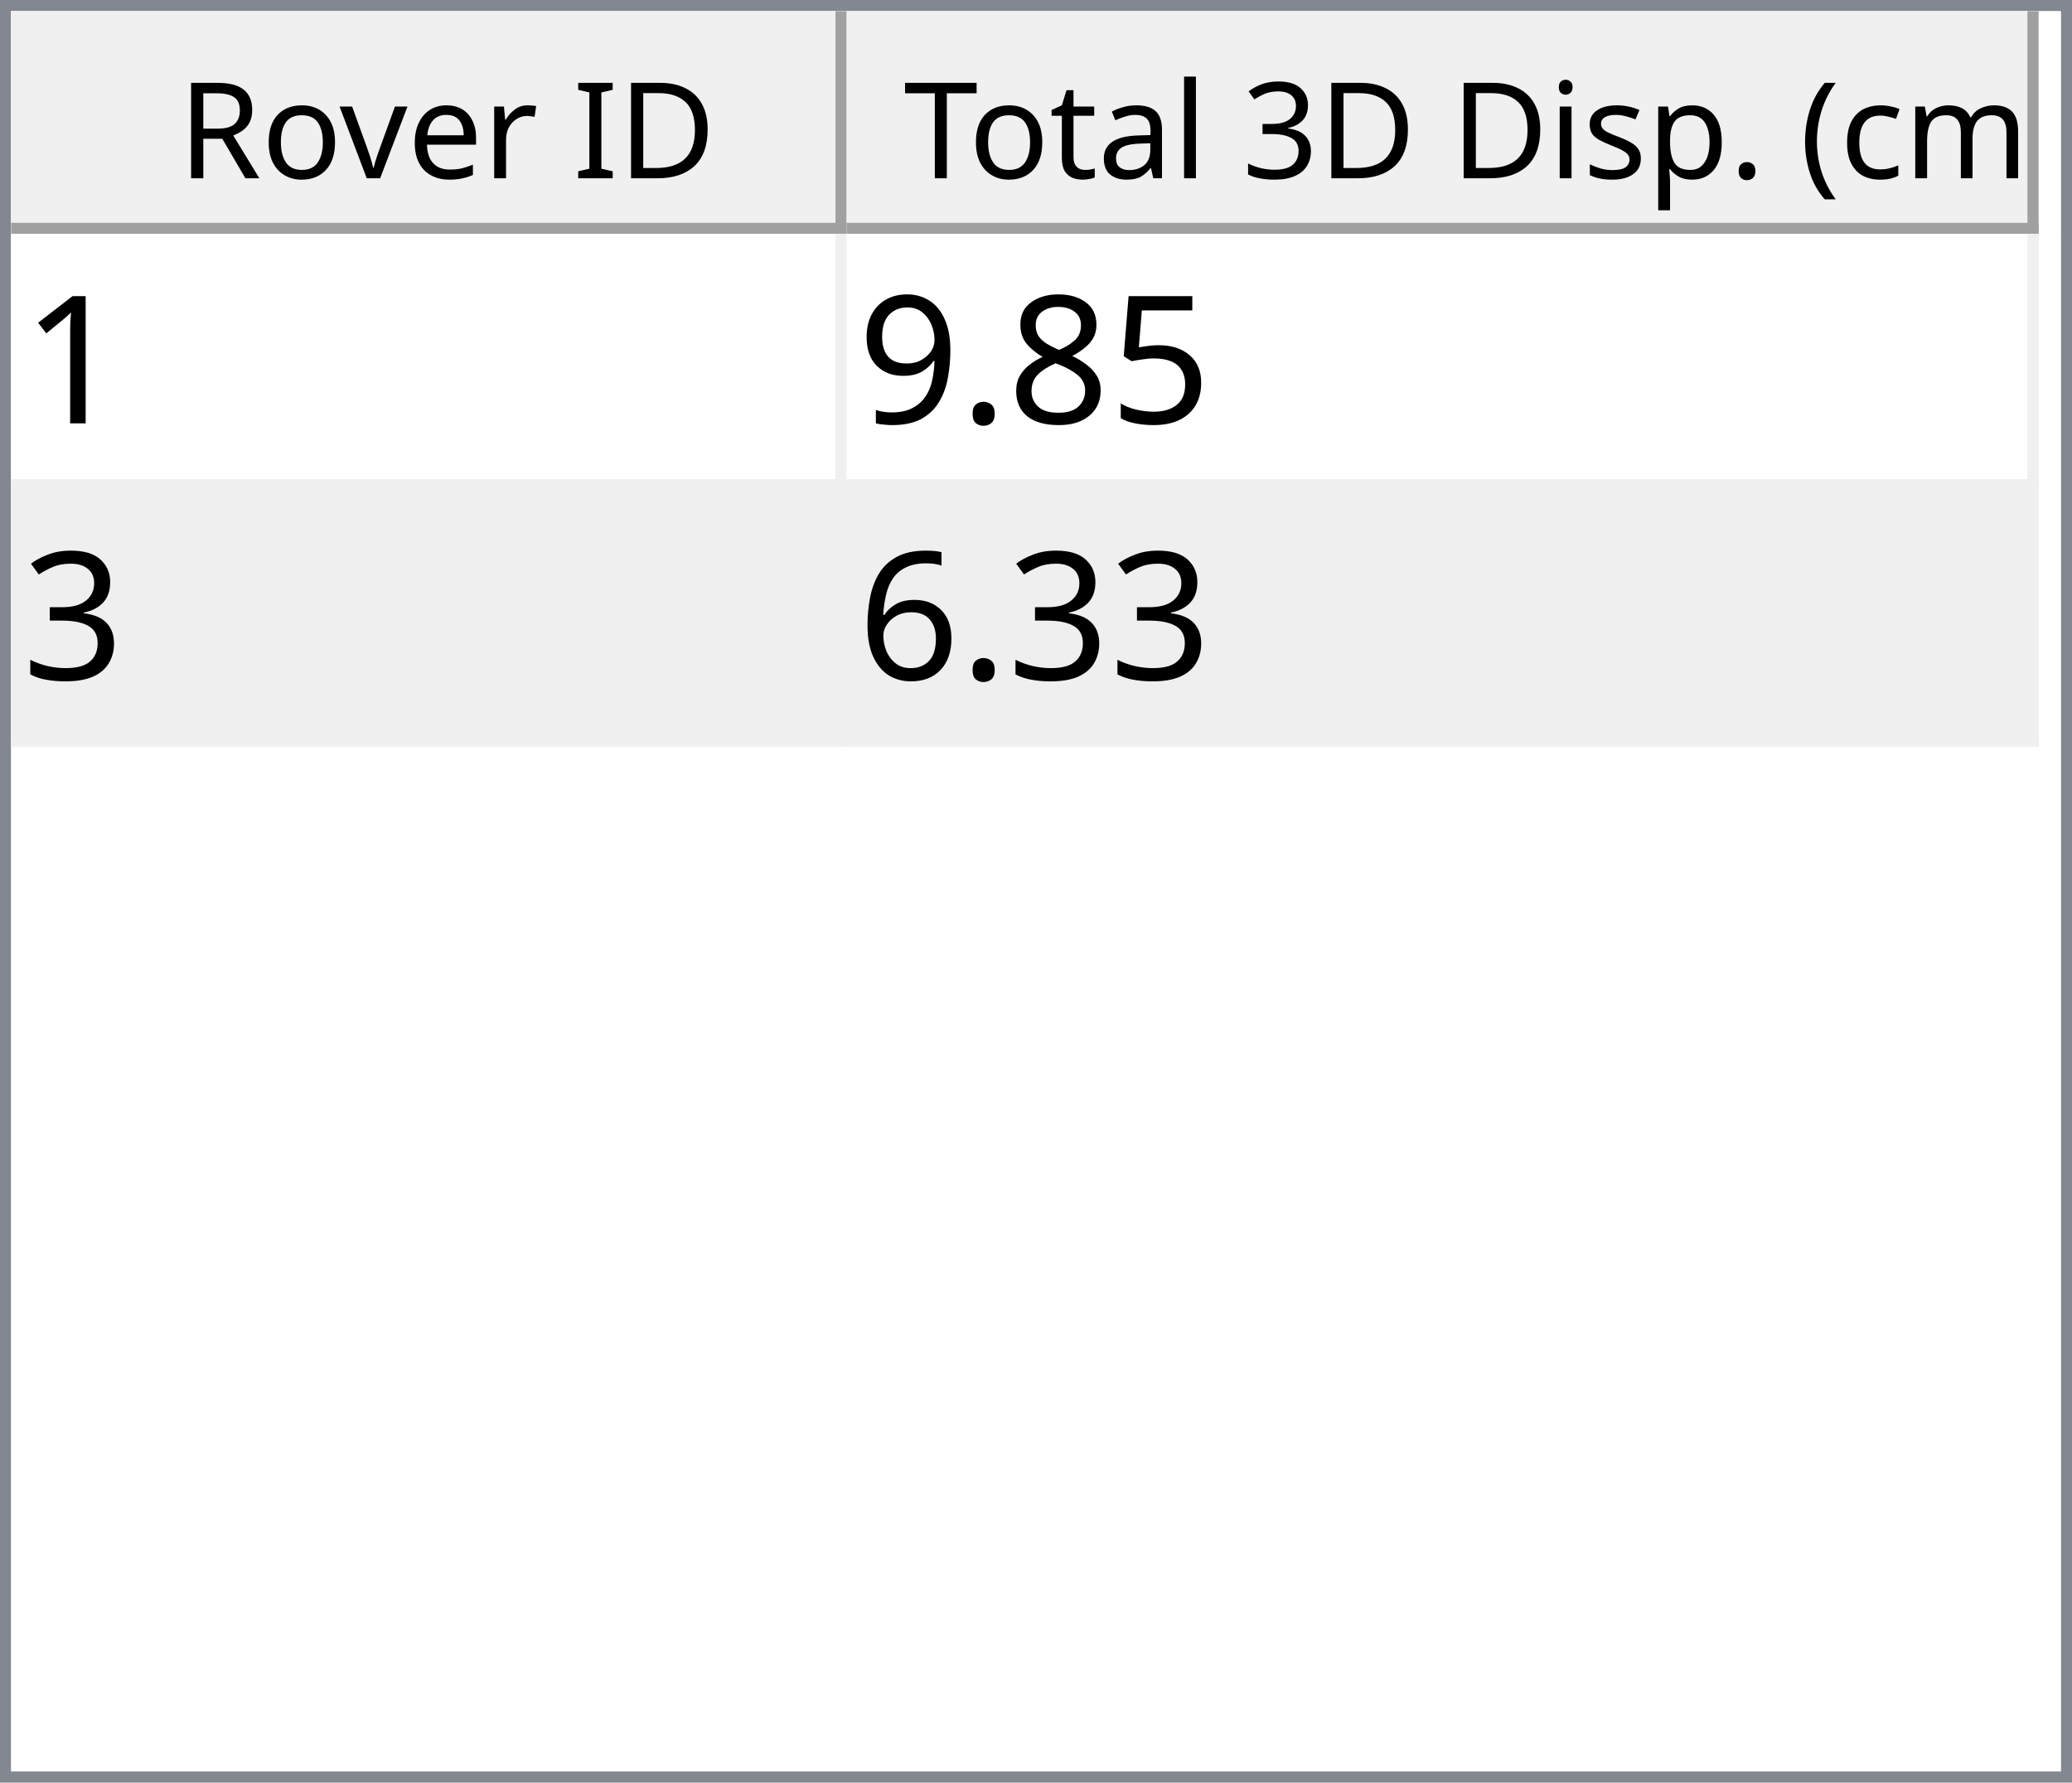
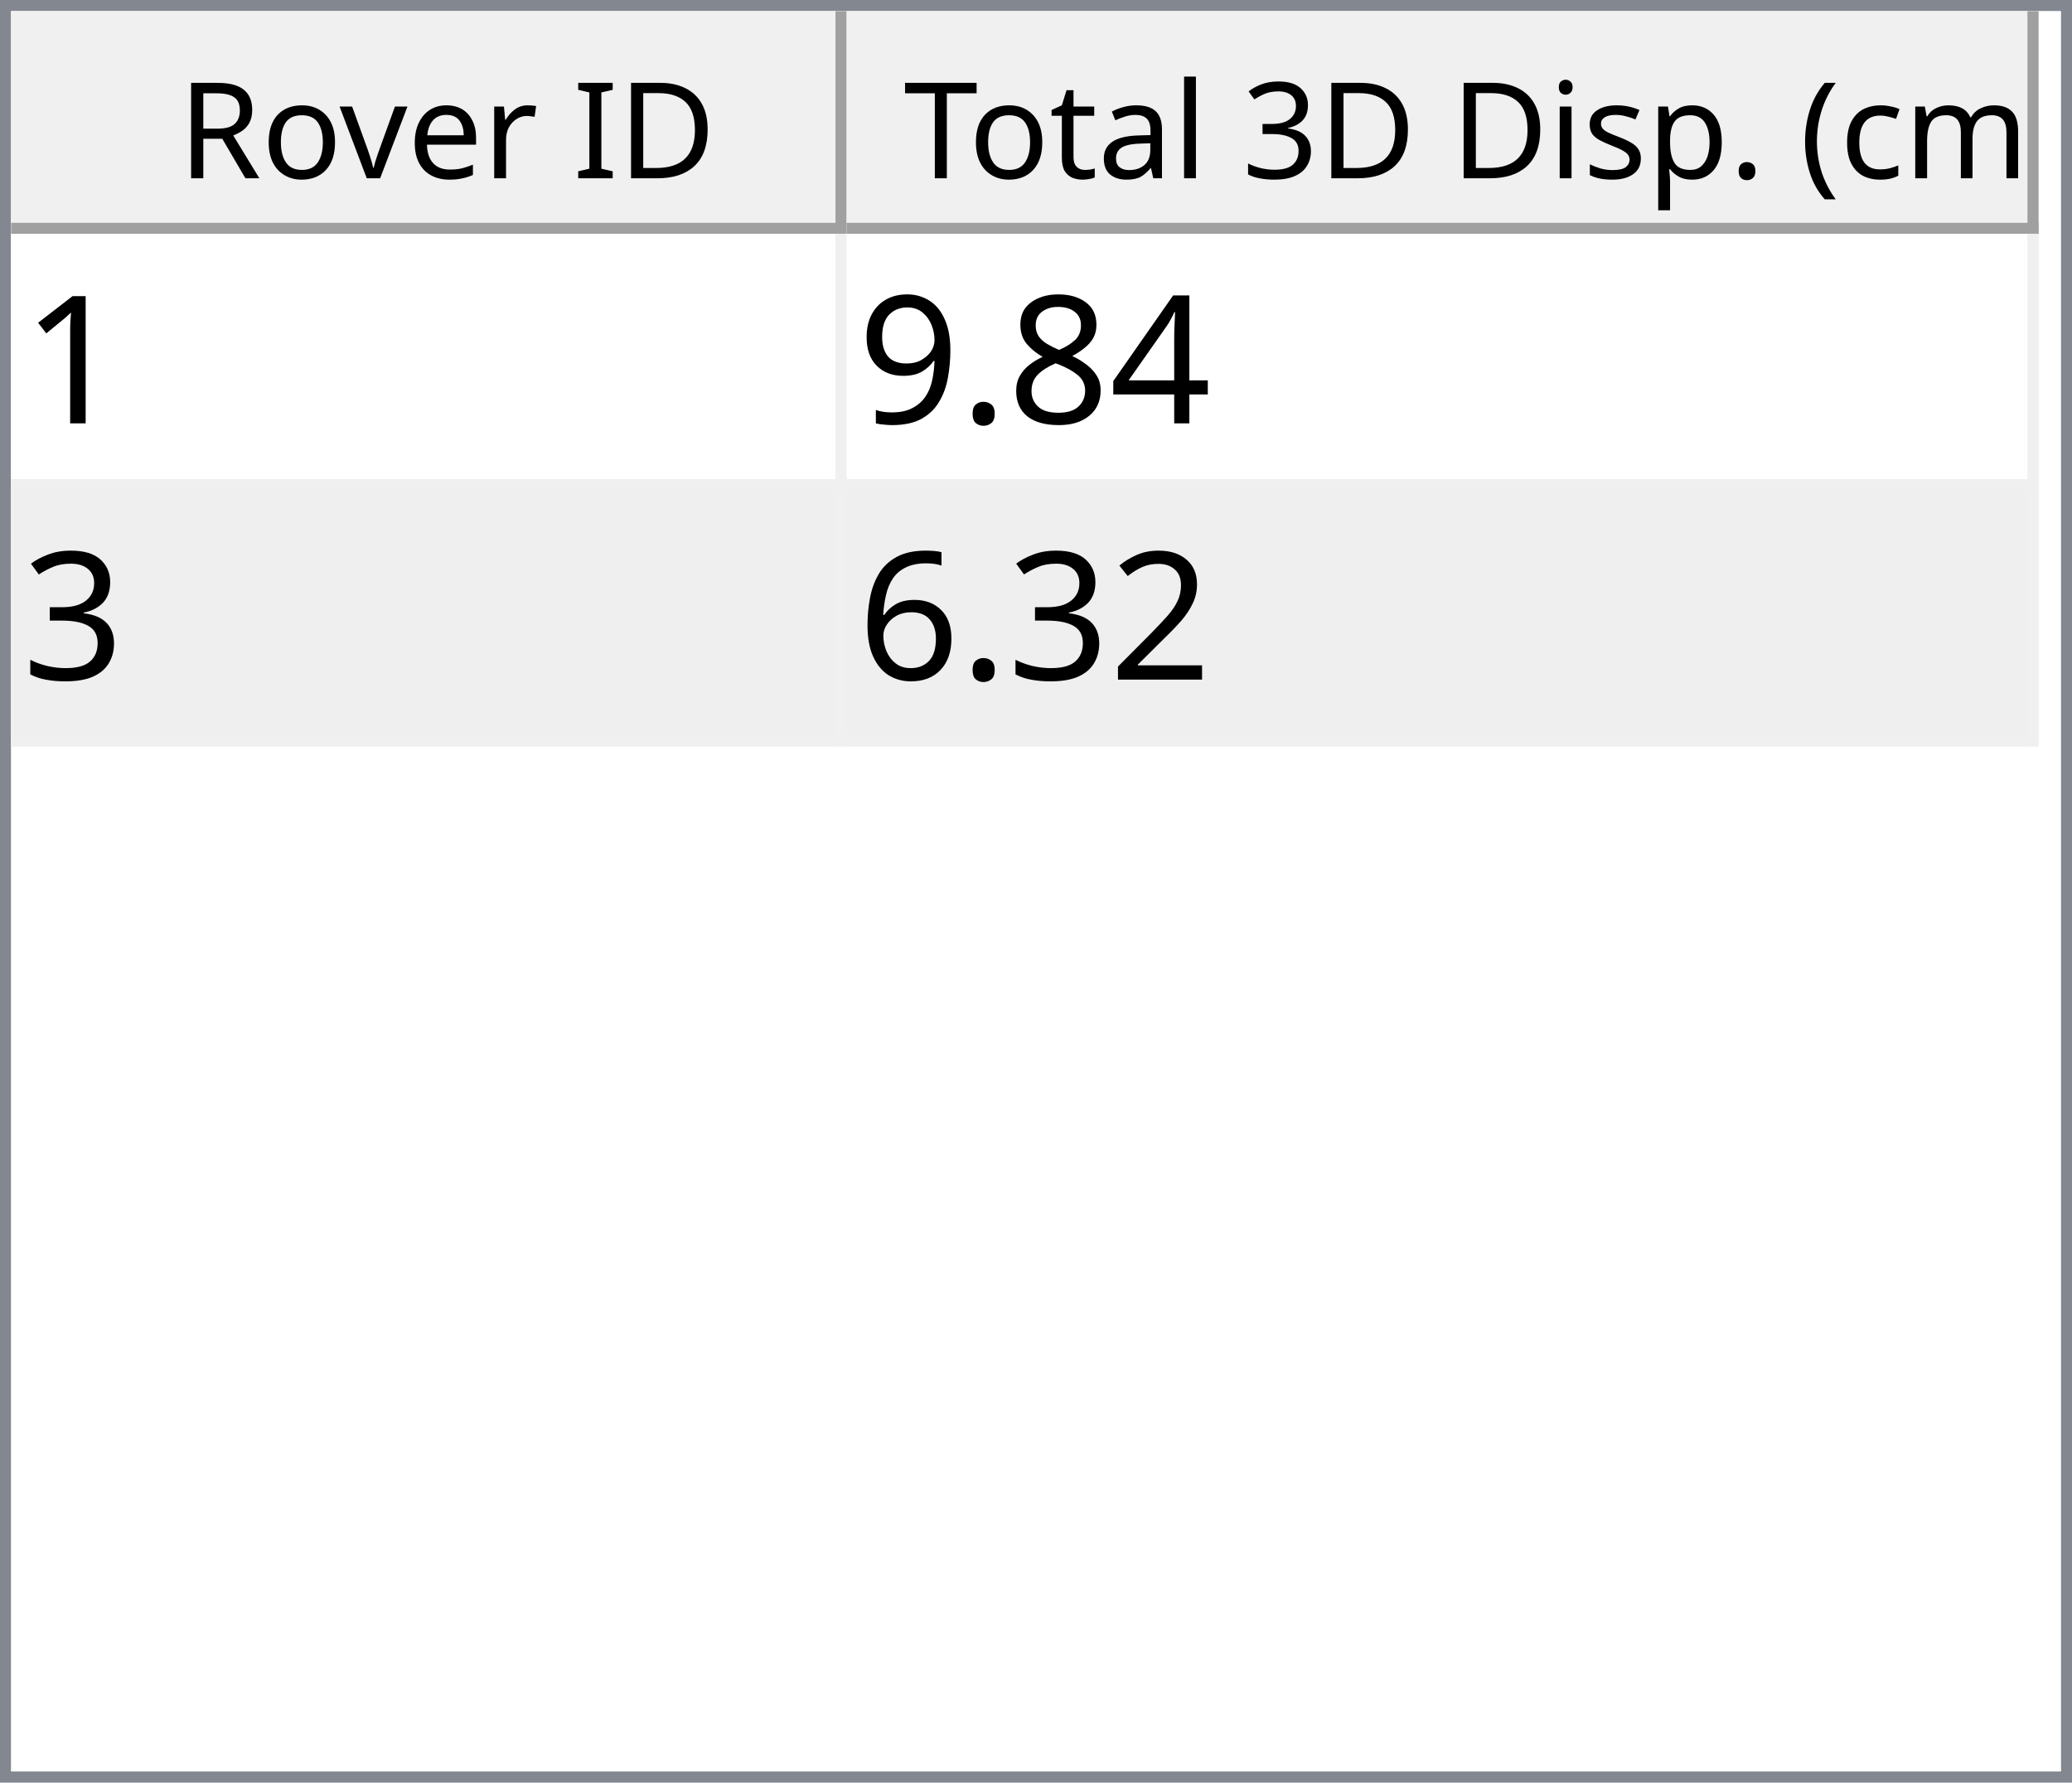
<svg xmlns="http://www.w3.org/2000/svg" style="fill-opacity:1; color-rendering:auto; color-interpolation:auto; text-rendering:auto; stroke:black; stroke-linecap:square; stroke-miterlimit:10; shape-rendering:auto; stroke-opacity:1; fill:black; stroke-dasharray:none; font-weight:normal; stroke-width:1; font-family:'Dialog'; font-style:normal; stroke-linejoin:miter; font-size:12px; stroke-dashoffset:0; image-rendering:auto;" width="186" height="160">
  <defs id="genericDefs" />
  <g>
    <defs id="defs1">
      <clipPath clipPathUnits="userSpaceOnUse" id="clipPath1">
        <path d="M0 0 L186 0 L186 160 L0 160 L0 0 Z" />
      </clipPath>
      <clipPath clipPathUnits="userSpaceOnUse" id="clipPath2">
        <path d="M0 0 L0 160 L186 160 L186 0 Z" />
      </clipPath>
      <clipPath clipPathUnits="userSpaceOnUse" id="clipPath3">
        <path d="M0 0 L0 20 L184 20 L184 0 Z" />
      </clipPath>
      <clipPath clipPathUnits="userSpaceOnUse" id="clipPath4">
        <path d="M0 0 L0 20 L75 20 L75 0 Z" />
      </clipPath>
      <clipPath clipPathUnits="userSpaceOnUse" id="clipPath5">
        <path d="M1 1 L1 19 L74 19 L74 1 Z" />
      </clipPath>
      <clipPath clipPathUnits="userSpaceOnUse" id="clipPath6">
        <path d="M0 0 L0 18 L73 18 L73 0 Z" />
      </clipPath>
      <clipPath clipPathUnits="userSpaceOnUse" id="clipPath7">
        <path d="M-0.5 -0.5 L-0.5 19.5 L74.5 19.5 L74.5 -0.5 Z" />
      </clipPath>
      <clipPath clipPathUnits="userSpaceOnUse" id="clipPath8">
        <path d="M0 0 L0 20 L107 20 L107 0 Z" />
      </clipPath>
      <clipPath clipPathUnits="userSpaceOnUse" id="clipPath9">
        <path d="M1 1 L1 19 L106 19 L106 1 Z" />
      </clipPath>
      <clipPath clipPathUnits="userSpaceOnUse" id="clipPath10">
        <path d="M0 0 L0 18 L105 18 L105 0 Z" />
      </clipPath>
      <clipPath clipPathUnits="userSpaceOnUse" id="clipPath11">
        <path d="M-0.5 -0.5 L-0.5 19.5 L106.5 19.5 L106.5 -0.5 Z" />
      </clipPath>
      <clipPath clipPathUnits="userSpaceOnUse" id="clipPath12">
        <path d="M0 0 L0 138 L184 138 L184 0 Z" />
      </clipPath>
      <clipPath clipPathUnits="userSpaceOnUse" id="clipPath13">
        <path d="M0 0 L0 46 L182 46 L182 0 Z" />
      </clipPath>
      <clipPath clipPathUnits="userSpaceOnUse" id="clipPath14">
        <path d="M-0.5 -0.5 L-0.5 45.5 L181.5 45.5 L181.5 -0.5 Z" />
      </clipPath>
      <clipPath clipPathUnits="userSpaceOnUse" id="clipPath15">
        <path d="M0 0 L0 22 L74 22 L74 0 Z" />
      </clipPath>
      <clipPath clipPathUnits="userSpaceOnUse" id="clipPath16">
        <path d="M0 0 L0 22 L106 22 L106 0 Z" />
      </clipPath>
      <font horiz-adv-x="64.551" id="font1">
        <font-face ascent="107.91" descent="25.098" units-per-em="100" style="font-style:normal; font-family:Segoe UI; font-weight:normal;" />
        <missing-glyph horiz-adv-x="64.551" d="M8.109 0 L8.109 68.266 L56.453 68.266 L56.453 0 L8.109 0 ZM15.328 7.234 L49.219 7.234 L49.219 61.031 L15.328 61.031 L15.328 7.234 Z" />
        <glyph unicode="D" horiz-adv-x="70.117" d="M9.188 0 L9.188 70.016 L28.516 70.016 Q65.531 70.016 65.531 35.891 Q65.531 19.672 55.25 9.836 Q44.969 0 27.734 0 L9.188 0 ZM17.391 62.594 L17.391 7.422 L27.828 7.422 Q41.609 7.422 49.273 14.797 Q56.938 22.172 56.938 35.688 Q56.938 62.594 28.328 62.594 L17.391 62.594 Z" />
        <glyph unicode="I" horiz-adv-x="26.611" d="M17.391 0 L9.188 0 L9.188 70.016 L17.391 70.016 L17.391 0 Z" />
        <glyph unicode=" " horiz-adv-x="27.393" d="" />
        <glyph unicode="r" horiz-adv-x="34.766" d="M34.188 41.891 Q32.078 43.5 28.125 43.5 Q23 43.5 19.555 38.672 Q16.109 33.844 16.109 25.484 L16.109 0 L8.109 0 L8.109 50 L16.109 50 L16.109 39.703 L16.312 39.703 Q18.016 44.969 21.531 47.922 Q25.047 50.875 29.391 50.875 Q32.516 50.875 34.188 50.203 L34.188 41.891 Z" />
        <glyph unicode="e" horiz-adv-x="52.295" d="M48.297 23 L12.984 23 Q13.188 14.656 17.484 10.109 Q21.781 5.562 29.297 5.562 Q37.75 5.562 44.828 11.141 L44.828 3.609 Q38.234 -1.172 27.391 -1.172 Q16.797 -1.172 10.742 5.641 Q4.688 12.453 4.688 24.812 Q4.688 36.469 11.305 43.82 Q17.922 51.172 27.734 51.172 Q37.547 51.172 42.922 44.828 Q48.297 38.484 48.297 27.203 L48.297 23 ZM40.094 29.781 Q40.047 36.719 36.75 40.578 Q33.453 44.438 27.594 44.438 Q21.922 44.438 17.969 40.383 Q14.016 36.328 13.094 29.781 L40.094 29.781 Z" />
        <glyph unicode="v" horiz-adv-x="47.9" d="M47.406 50 L27.484 0 L19.625 0 L0.688 50 L9.469 50 L22.172 13.672 Q23.578 9.672 23.922 6.688 L24.125 6.688 Q24.609 10.453 25.688 13.484 L38.969 50 L47.406 50 Z" />
        <glyph unicode="o" horiz-adv-x="58.594" d="M29 -1.172 Q17.922 -1.172 11.305 5.836 Q4.688 12.844 4.688 24.422 Q4.688 37.016 11.57 44.094 Q18.453 51.172 30.172 51.172 Q41.359 51.172 47.633 44.289 Q53.906 37.406 53.906 25.203 Q53.906 13.234 47.141 6.031 Q40.375 -1.172 29 -1.172 ZM29.594 44.438 Q21.875 44.438 17.383 39.188 Q12.891 33.938 12.891 24.703 Q12.891 15.828 17.43 10.695 Q21.969 5.562 29.594 5.562 Q37.359 5.562 41.531 10.594 Q45.703 15.625 45.703 24.906 Q45.703 34.281 41.531 39.359 Q37.359 44.438 29.594 44.438 Z" />
        <glyph unicode="R" horiz-adv-x="59.814" d="M59.375 0 L49.609 0 L37.891 19.625 Q36.281 22.359 34.766 24.289 Q33.25 26.219 31.664 27.438 Q30.078 28.656 28.25 29.219 Q26.422 29.781 24.125 29.781 L17.391 29.781 L17.391 0 L9.188 0 L9.188 70.016 L30.078 70.016 Q34.672 70.016 38.555 68.867 Q42.438 67.719 45.289 65.375 Q48.141 63.031 49.758 59.547 Q51.375 56.062 51.375 51.375 Q51.375 47.703 50.273 44.656 Q49.172 41.609 47.148 39.211 Q45.125 36.812 42.266 35.133 Q39.406 33.453 35.844 32.516 L35.844 32.328 Q37.594 31.547 38.891 30.547 Q40.188 29.547 41.359 28.18 Q42.531 26.812 43.68 25.078 Q44.828 23.344 46.234 21.047 L59.375 0 ZM17.391 62.594 L17.391 37.203 L28.516 37.203 Q31.594 37.203 34.203 38.133 Q36.812 39.062 38.719 40.797 Q40.625 42.531 41.703 45.047 Q42.781 47.562 42.781 50.688 Q42.781 56.297 39.141 59.445 Q35.5 62.594 28.609 62.594 L17.391 62.594 Z" />
        <glyph unicode=")" horiz-adv-x="30.176" d="M8.297 -15.922 L1.172 -15.922 Q16.406 2.344 16.406 26.812 Q16.406 51.469 1.078 70.016 L8.297 70.016 Q23.531 52.156 23.531 26.703 Q23.531 1.375 8.297 -15.922 Z" />
        <glyph unicode="m" horiz-adv-x="86.133" d="M79.109 0 L71.094 0 L71.094 28.719 Q71.094 37.016 68.531 40.727 Q65.969 44.438 59.906 44.438 Q54.781 44.438 51.195 39.75 Q47.609 35.062 47.609 28.516 L47.609 0 L39.594 0 L39.594 29.688 Q39.594 44.438 28.219 44.438 Q22.953 44.438 19.531 40.016 Q16.109 35.594 16.109 28.516 L16.109 0 L8.109 0 L8.109 50 L16.109 50 L16.109 42.094 L16.312 42.094 Q21.625 51.172 31.844 51.172 Q36.969 51.172 40.773 48.312 Q44.578 45.453 46 40.828 Q51.562 51.172 62.594 51.172 Q79.109 51.172 79.109 30.812 L79.109 0 Z" />
        <glyph unicode="c" horiz-adv-x="46.191" d="M42.188 2.297 Q36.422 -1.172 28.516 -1.172 Q17.828 -1.172 11.258 5.789 Q4.688 12.75 4.688 23.828 Q4.688 36.188 11.766 43.68 Q18.844 51.172 30.672 51.172 Q37.25 51.172 42.281 48.734 L42.281 40.531 Q36.719 44.438 30.375 44.438 Q22.703 44.438 17.797 38.945 Q12.891 33.453 12.891 24.516 Q12.891 15.719 17.508 10.641 Q22.125 5.562 29.891 5.562 Q36.422 5.562 42.188 9.906 L42.188 2.297 Z" />
        <glyph unicode="(" horiz-adv-x="30.176" d="M29.109 -15.922 L21.969 -15.922 Q6.844 1.375 6.844 26.703 Q6.844 52.156 21.969 70.016 L29.203 70.016 Q13.875 51.469 13.875 26.812 Q13.875 2.344 29.109 -15.922 Z" />
        <glyph unicode="." horiz-adv-x="21.68" d="M10.891 -1.078 Q8.641 -1.078 7.055 0.539 Q5.469 2.156 5.469 4.391 Q5.469 6.641 7.055 8.273 Q8.641 9.906 10.891 9.906 Q13.188 9.906 14.797 8.273 Q16.406 6.641 16.406 4.391 Q16.406 2.156 14.797 0.539 Q13.188 -1.078 10.891 -1.078 Z" />
        <glyph unicode="p" horiz-adv-x="58.789" d="M16.312 7.234 L16.109 7.234 L16.109 -23 L8.109 -23 L8.109 50 L16.109 50 L16.109 41.219 L16.312 41.219 Q22.219 51.172 33.594 51.172 Q43.266 51.172 48.688 44.461 Q54.109 37.75 54.109 26.469 Q54.109 13.922 48 6.375 Q41.891 -1.172 31.297 -1.172 Q21.578 -1.172 16.312 7.234 ZM16.109 27.391 L16.109 20.406 Q16.109 14.203 20.141 9.883 Q24.172 5.562 30.375 5.562 Q37.641 5.562 41.773 11.133 Q45.906 16.703 45.906 26.609 Q45.906 34.969 42.047 39.703 Q38.188 44.438 31.594 44.438 Q24.609 44.438 20.359 39.578 Q16.109 34.719 16.109 27.391 Z" />
        <glyph unicode="s" horiz-adv-x="42.432" d="M5.078 1.812 L5.078 10.406 Q11.625 5.562 19.484 5.562 Q30.031 5.562 30.031 12.594 Q30.031 14.594 29.125 15.992 Q28.219 17.391 26.68 18.461 Q25.141 19.531 23.07 20.383 Q21 21.234 18.609 22.172 Q15.281 23.484 12.766 24.828 Q10.25 26.172 8.57 27.859 Q6.891 29.547 6.031 31.695 Q5.172 33.844 5.172 36.719 Q5.172 40.234 6.789 42.945 Q8.406 45.656 11.086 47.484 Q13.766 49.312 17.211 50.242 Q20.656 51.172 24.312 51.172 Q30.812 51.172 35.938 48.922 L35.938 40.828 Q30.422 44.438 23.25 44.438 Q21 44.438 19.195 43.922 Q17.391 43.406 16.094 42.477 Q14.797 41.547 14.086 40.258 Q13.375 38.969 13.375 37.406 Q13.375 35.453 14.086 34.133 Q14.797 32.812 16.164 31.789 Q17.531 30.766 19.484 29.938 Q21.438 29.109 23.922 28.125 Q27.25 26.859 29.883 25.516 Q32.516 24.172 34.375 22.484 Q36.234 20.797 37.234 18.602 Q38.234 16.406 38.234 13.375 Q38.234 9.672 36.602 6.938 Q34.969 4.203 32.234 2.398 Q29.5 0.594 25.93 -0.289 Q22.359 -1.172 18.453 -1.172 Q10.75 -1.172 5.078 1.812 Z" />
        <glyph unicode="i" horiz-adv-x="24.219" d="M12.203 62.703 Q10.062 62.703 8.547 64.164 Q7.031 65.625 7.031 67.875 Q7.031 70.125 8.547 71.609 Q10.062 73.094 12.203 73.094 Q14.406 73.094 15.945 71.609 Q17.484 70.125 17.484 67.875 Q17.484 65.719 15.945 64.211 Q14.406 62.703 12.203 62.703 ZM16.109 0 L8.109 0 L8.109 50 L16.109 50 L16.109 0 Z" />
        <glyph unicode="3" horiz-adv-x="53.906" d="M46.531 19.828 Q46.531 15.094 44.75 11.211 Q42.969 7.328 39.719 4.57 Q36.469 1.812 31.93 0.297 Q27.391 -1.219 21.922 -1.219 Q11.922 -1.219 6 2.594 L6 11.188 Q13.094 5.609 22.219 5.609 Q25.875 5.609 28.828 6.539 Q31.781 7.469 33.906 9.227 Q36.031 10.984 37.18 13.477 Q38.328 15.969 38.328 19.094 Q38.328 32.812 18.797 32.812 L12.984 32.812 L12.984 39.594 L18.5 39.594 Q35.797 39.594 35.797 52.484 Q35.797 64.406 22.609 64.406 Q15.188 64.406 8.688 59.422 L8.688 67.188 Q15.375 71.188 24.609 71.188 Q29 71.188 32.57 69.969 Q36.141 68.75 38.68 66.555 Q41.219 64.359 42.609 61.281 Q44 58.203 44 54.5 Q44 40.672 30.031 36.719 L30.031 36.531 Q33.594 36.141 36.625 34.797 Q39.656 33.453 41.852 31.305 Q44.047 29.156 45.289 26.25 Q46.531 23.344 46.531 19.828 Z" />
        <glyph unicode="l" horiz-adv-x="24.219" d="M16.109 0 L8.109 0 L8.109 74.031 L16.109 74.031 L16.109 0 Z" />
        <glyph unicode="a" horiz-adv-x="50.879" d="M43.891 0 L35.891 0 L35.891 7.812 L35.688 7.812 Q30.469 -1.172 20.312 -1.172 Q12.844 -1.172 8.617 2.781 Q4.391 6.734 4.391 13.281 Q4.391 27.297 20.906 29.594 L35.891 31.688 Q35.891 44.438 25.594 44.438 Q16.547 44.438 9.281 38.281 L9.281 46.484 Q16.656 51.172 26.266 51.172 Q43.891 51.172 43.891 32.516 L43.891 0 ZM35.891 25.297 L23.828 23.641 Q18.266 22.859 15.43 20.875 Q12.594 18.891 12.594 13.875 Q12.594 10.203 15.211 7.883 Q17.828 5.562 22.172 5.562 Q28.125 5.562 32.008 9.742 Q35.891 13.922 35.891 20.312 L35.891 25.297 Z" />
        <glyph unicode="t" horiz-adv-x="33.887" d="M31.297 0.484 Q28.469 -1.078 23.828 -1.078 Q10.688 -1.078 10.688 13.578 L10.688 43.172 L2.094 43.172 L2.094 50 L10.688 50 L10.688 62.203 L18.703 64.797 L18.703 50 L31.297 50 L31.297 43.172 L18.703 43.172 L18.703 14.984 Q18.703 9.969 20.414 7.82 Q22.125 5.672 26.078 5.672 Q29.109 5.672 31.297 7.328 L31.297 0.484 Z" />
        <glyph unicode="T" horiz-adv-x="52.393" d="M50.594 62.594 L30.375 62.594 L30.375 0 L22.172 0 L22.172 62.594 L2 62.594 L2 70.016 L50.594 70.016 L50.594 62.594 Z" />
      </font>
      <font horiz-adv-x="75.0" id="font2">
        <font-face ascent="100.537" descent="21.973" units-per-em="100" style="font-style:normal; font-family:sans-serif; font-weight:normal;" />
        <missing-glyph horiz-adv-x="75.0" d="M12.5 0 L12.5 62.5 L62.5 62.5 L62.5 0 L12.5 0 ZM14.062 1.562 L60.938 1.562 L60.938 60.938 L14.062 60.938 L14.062 1.562 Z" />
        <glyph unicode="1" horiz-adv-x="55.615" d="M37.25 0 L28.469 0 L28.469 56 Q25.297 52.984 20.141 49.953 Q14.984 46.922 10.891 45.406 L10.891 53.906 Q18.266 57.375 23.781 62.305 Q29.297 67.234 31.594 71.875 L37.25 71.875 L37.25 0 Z" />
-         <glyph unicode="5" horiz-adv-x="55.615" d="M4.156 18.75 L13.375 19.531 Q14.406 12.797 18.141 9.398 Q21.875 6 27.156 6 Q33.5 6 37.891 10.789 Q42.281 15.578 42.281 23.484 Q42.281 31 38.062 35.352 Q33.844 39.703 27 39.703 Q22.75 39.703 19.336 37.773 Q15.922 35.844 13.969 32.766 L5.719 33.844 L12.641 70.609 L48.25 70.609 L48.25 62.203 L19.672 62.203 L15.828 42.969 Q22.266 47.469 29.344 47.469 Q38.719 47.469 45.164 40.969 Q51.609 34.469 51.609 24.266 Q51.609 14.547 45.953 7.469 Q39.062 -1.219 27.156 -1.219 Q17.391 -1.219 11.211 4.25 Q5.031 9.719 4.156 18.75 Z" />
+         <glyph unicode="4" horiz-adv-x="55.615" d="M32.328 0 L32.328 17.141 L1.266 17.141 L1.266 25.203 L33.938 71.578 L41.109 71.578 L41.109 25.203 L50.781 25.203 L50.781 17.141 L41.109 17.141 L41.109 0 L32.328 0 ZM32.328 25.203 L32.328 57.469 L9.906 25.203 L32.328 25.203 Z" />
        <glyph unicode="8" horiz-adv-x="55.615" d="M17.672 38.812 Q12.203 40.828 9.57 44.539 Q6.938 48.25 6.938 53.422 Q6.938 61.234 12.555 66.555 Q18.172 71.875 27.484 71.875 Q36.859 71.875 42.578 66.43 Q48.297 60.984 48.297 53.172 Q48.297 48.188 45.68 44.508 Q43.062 40.828 37.75 38.812 Q44.344 36.672 47.781 31.883 Q51.219 27.094 51.219 20.453 Q51.219 11.281 44.727 5.031 Q38.234 -1.219 27.641 -1.219 Q17.047 -1.219 10.547 5.055 Q4.047 11.328 4.047 20.703 Q4.047 27.688 7.594 32.398 Q11.141 37.109 17.672 38.812 ZM15.922 53.719 Q15.922 48.641 19.195 45.414 Q22.469 42.188 27.688 42.188 Q32.766 42.188 36.016 45.383 Q39.266 48.578 39.266 53.219 Q39.266 58.062 35.914 61.359 Q32.562 64.656 27.594 64.656 Q22.562 64.656 19.242 61.43 Q15.922 58.203 15.922 53.719 ZM13.094 20.656 Q13.094 16.891 14.875 13.375 Q16.656 9.859 20.172 7.93 Q23.688 6 27.734 6 Q34.031 6 38.133 10.055 Q42.234 14.109 42.234 20.359 Q42.234 26.703 38.016 30.859 Q33.797 35.016 27.438 35.016 Q21.234 35.016 17.164 30.914 Q13.094 26.812 13.094 20.656 Z" />
        <glyph unicode="." horiz-adv-x="27.783" d="M9.078 0 L9.078 10.016 L19.094 10.016 L19.094 0 L9.078 0 Z" />
        <glyph unicode="9" horiz-adv-x="55.615" d="M5.469 16.547 L13.922 17.328 Q14.984 11.375 18.016 8.688 Q21.047 6 25.781 6 Q29.828 6 32.883 7.859 Q35.938 9.719 37.891 12.82 Q39.844 15.922 41.164 21.195 Q42.484 26.469 42.484 31.938 Q42.484 32.516 42.438 33.688 Q39.797 29.5 35.234 26.883 Q30.672 24.266 25.344 24.266 Q16.453 24.266 10.305 30.711 Q4.156 37.156 4.156 47.703 Q4.156 58.594 10.578 65.234 Q17 71.875 26.656 71.875 Q33.641 71.875 39.43 68.117 Q45.219 64.359 48.219 57.398 Q51.219 50.438 51.219 37.25 Q51.219 23.531 48.242 15.406 Q45.266 7.281 39.383 3.031 Q33.5 -1.219 25.594 -1.219 Q17.188 -1.219 11.867 3.445 Q6.547 8.109 5.469 16.547 ZM41.453 48.141 Q41.453 55.719 37.43 60.156 Q33.406 64.594 27.734 64.594 Q21.875 64.594 17.531 59.812 Q13.188 55.031 13.188 47.406 Q13.188 40.578 17.312 36.305 Q21.438 32.031 27.484 32.031 Q33.594 32.031 37.523 36.305 Q41.453 40.578 41.453 48.141 Z" />
        <glyph unicode="3" horiz-adv-x="55.615" d="M4.203 18.891 L12.984 20.062 Q14.5 12.594 18.141 9.297 Q21.781 6 27 6 Q33.203 6 37.477 10.297 Q41.75 14.594 41.75 20.953 Q41.75 27 37.797 30.93 Q33.844 34.859 27.734 34.859 Q25.25 34.859 21.531 33.891 L22.516 41.609 Q23.391 41.5 23.922 41.5 Q29.547 41.5 34.039 44.43 Q38.531 47.359 38.531 53.469 Q38.531 58.297 35.258 61.477 Q31.984 64.656 26.812 64.656 Q21.688 64.656 18.266 61.43 Q14.844 58.203 13.875 51.766 L5.078 53.328 Q6.688 62.156 12.398 67.016 Q18.109 71.875 26.609 71.875 Q32.469 71.875 37.398 69.359 Q42.328 66.844 44.945 62.5 Q47.562 58.156 47.562 53.266 Q47.562 48.641 45.07 44.828 Q42.578 41.016 37.703 38.766 Q44.047 37.312 47.562 32.695 Q51.078 28.078 51.078 21.141 Q51.078 11.766 44.242 5.25 Q37.406 -1.266 26.953 -1.266 Q17.531 -1.266 11.305 4.352 Q5.078 9.969 4.203 18.891 Z" />
+         <glyph unicode="2" horiz-adv-x="55.615" d="M50.344 8.453 L50.344 0 L3.031 0 Q2.938 3.172 4.047 6.109 Q5.859 10.938 9.836 15.625 Q13.812 20.312 21.344 26.469 Q33.016 36.031 37.117 41.625 Q41.219 47.219 41.219 52.203 Q41.219 57.422 37.477 61.008 Q33.734 64.594 27.734 64.594 Q21.391 64.594 17.578 60.789 Q13.766 56.984 13.719 50.25 L4.688 51.172 Q5.609 61.281 11.664 66.578 Q17.719 71.875 27.938 71.875 Q38.234 71.875 44.242 66.164 Q50.25 60.453 50.25 52 Q50.25 47.703 48.492 43.555 Q46.734 39.406 42.656 34.812 Q38.578 30.219 29.109 22.219 Q21.188 15.578 18.945 13.211 Q16.703 10.844 15.234 8.453 L50.344 8.453 Z" />
        <glyph unicode="6" horiz-adv-x="55.615" d="M49.75 54.047 L41.016 53.375 Q39.844 58.547 37.703 60.891 Q34.125 64.656 28.906 64.656 Q24.703 64.656 21.531 62.312 Q17.391 59.281 14.992 53.469 Q12.594 47.656 12.5 36.922 Q15.672 41.75 20.266 44.094 Q24.859 46.438 29.891 46.438 Q38.672 46.438 44.852 39.969 Q51.031 33.5 51.031 23.25 Q51.031 16.5 48.125 10.719 Q45.219 4.938 40.141 1.859 Q35.062 -1.219 28.609 -1.219 Q17.625 -1.219 10.695 6.859 Q3.766 14.938 3.766 33.5 Q3.766 54.25 11.422 63.672 Q18.109 71.875 29.438 71.875 Q37.891 71.875 43.289 67.141 Q48.688 62.406 49.75 54.047 ZM13.875 23.188 Q13.875 18.656 15.797 14.508 Q17.719 10.359 21.188 8.18 Q24.656 6 28.469 6 Q34.031 6 38.039 10.492 Q42.047 14.984 42.047 22.703 Q42.047 30.125 38.086 34.398 Q34.125 38.672 28.125 38.672 Q22.172 38.672 18.023 34.398 Q13.875 30.125 13.875 23.188 Z" />
      </font>
    </defs>
    <g style="fill:white; stroke:white;">
      <rect x="0" y="0" width="186" style="clip-path:url(#clipPath1); stroke:none;" height="160" />
    </g>
    <g style="fill:white; text-rendering:optimizeSpeed; color-rendering:optimizeSpeed; image-rendering:optimizeSpeed; shape-rendering:crispEdges; stroke:white; color-interpolation:sRGB;">
      <rect x="0" width="186" height="160" y="0" style="stroke:none;" />
      <path style="stroke:none;" d="M0 160 L186 160 L186 0 L0 0 Z" />
    </g>
    <g style="fill:rgb(240,240,240); font-family:'Segoe UI'; stroke:rgb(240,240,240);">
      <rect x="0" y="0" width="186" style="clip-path:url(#clipPath2); stroke:none;" height="160" />
    </g>
    <g style="fill:rgb(130,135,144); font-family:'Segoe UI'; stroke:rgb(130,135,144);">
      <path d="M0 0 L186 0 L186 160 L0 160 L0 0 ZM1 1 L185 1 L185 159 L1 159 L1 1 Z" style="fill-rule:evenodd; clip-path:url(#clipPath2); stroke:none;" />
    </g>
    <g style="fill:white; font-family:'Segoe UI'; stroke:white;" transform="translate(1,1)">
      <rect x="0" y="0" width="184" style="clip-path:url(#clipPath3); stroke:none;" height="20" />
    </g>
    <g style="fill:rgb(240,240,240); font-family:'Segoe UI'; stroke:rgb(240,240,240);" transform="translate(1,1)">
      <rect x="0" y="0" width="75" style="clip-path:url(#clipPath4); stroke:none;" height="20" />
    </g>
    <g style="font-family:'Segoe UI';" transform="translate(2,2)">
      <text x="14" xml:space="preserve" y="14" style="clip-path:url(#clipPath6); stroke:none;">Rover ID</text>
    </g>
    <g style="fill:rgb(160,160,160); font-family:'Segoe UI'; stroke:rgb(160,160,160); stroke-linejoin:bevel;" transform="translate(1.5,1.5)">
      <line x1="74" x2="74" y1="0" style="fill:none; clip-path:url(#clipPath7);" y2="19" />
    </g>
    <g style="fill:rgb(160,160,160); font-family:'Segoe UI'; stroke:rgb(160,160,160); stroke-linejoin:bevel;" transform="matrix(1,0,0,1,1,1) translate(0.5,0.5)">
      <line x1="0" x2="74" y1="19" style="fill:none; clip-path:url(#clipPath7);" y2="19" />
    </g>
    <g style="fill:rgb(240,240,240); font-family:'Segoe UI'; stroke:rgb(240,240,240);" transform="translate(76,1)">
      <rect x="0" y="0" width="107" style="clip-path:url(#clipPath8); stroke:none;" height="20" />
    </g>
    <g style="font-family:'Segoe UI';" transform="translate(77,2)">
      <text x="1" xml:space="preserve" y="14" style="clip-path:url(#clipPath10); stroke:none;"> Total 3D Disp. (cm)</text>
    </g>
    <g style="fill:rgb(160,160,160); font-family:'Segoe UI'; stroke:rgb(160,160,160); stroke-linejoin:bevel;" transform="translate(76.5,1.5)">
      <line x1="106" x2="106" y1="0" style="fill:none; clip-path:url(#clipPath11);" y2="19" />
    </g>
    <g style="fill:rgb(160,160,160); font-family:'Segoe UI'; stroke:rgb(160,160,160); stroke-linejoin:bevel;" transform="matrix(1,0,0,1,76,1) translate(0.5,0.5)">
      <line x1="0" x2="106" y1="19" style="fill:none; clip-path:url(#clipPath11);" y2="19" />
    </g>
    <g style="fill:white; font-family:'Segoe UI'; stroke:white;" transform="translate(1,21)">
      <rect x="0" y="0" width="184" style="clip-path:url(#clipPath12); stroke:none;" height="138" />
    </g>
    <g style="fill:rgb(240,240,240); font-size:16px; font-family:sans-serif; stroke:rgb(240,240,240);" transform="translate(1,21)">
      <rect x="0" y="0" width="182" style="clip-path:url(#clipPath13); stroke:none;" height="46" />
      <line transform="translate(0.5,0.5)" x1="0" x2="181" y1="22" style="clip-path:url(#clipPath14); fill:none; stroke-linejoin:bevel;" y2="22" />
    </g>
    <g transform="matrix(1,0,0,1,1,21) translate(0.5,0.5)" style="fill:rgb(240,240,240); font-size:16px; font-family:sans-serif; stroke:rgb(240,240,240); stroke-linejoin:bevel;">
      <line x1="0" x2="181" y1="45" style="fill:none; clip-path:url(#clipPath14);" y2="45" />
    </g>
    <g transform="matrix(1,0,0,1,1,21) translate(0.5,0.5)" style="fill:rgb(240,240,240); font-size:16px; font-family:sans-serif; stroke:rgb(240,240,240); stroke-linejoin:bevel;">
      <line x1="74" x2="74" y1="0" style="fill:none; clip-path:url(#clipPath14);" y2="45" />
    </g>
    <g transform="matrix(1,0,0,1,1,21) translate(0.5,0.5)" style="fill:rgb(240,240,240); font-size:16px; font-family:sans-serif; stroke:rgb(240,240,240); stroke-linejoin:bevel;">
      <line x1="181" x2="181" y1="0" style="fill:none; clip-path:url(#clipPath14);" y2="45" />
    </g>
    <g style="fill:white; font-size:16px; font-family:sans-serif; stroke:white;" transform="matrix(1,0,0,1,1,21)">
      <rect x="0" y="0" width="74" style="clip-path:url(#clipPath15); stroke:none;" height="22" />
      <text x="1" y="17" style="fill:black; clip-path:url(#clipPath15); stroke:none;" xml:space="preserve">1</text>
    </g>
    <g style="fill:white; font-size:16px; font-family:sans-serif; stroke:white;" transform="matrix(1,0,0,1,1,21) translate(75,0)">
      <rect x="0" y="0" width="106" style="clip-path:url(#clipPath16); stroke:none;" height="22" />
-       <text x="1" y="17" style="fill:black; clip-path:url(#clipPath16); stroke:none;" xml:space="preserve">9.85</text>
+       <text x="1" y="17" style="fill:black; clip-path:url(#clipPath16); stroke:none;" xml:space="preserve">9.84</text>
    </g>
    <g style="fill:rgb(239,239,239); font-size:16px; font-family:sans-serif; stroke:rgb(239,239,239);" transform="matrix(1,0,0,1,1,21) translate(0,23)">
      <rect x="0" y="0" width="74" style="clip-path:url(#clipPath15); stroke:none;" height="22" />
      <text x="1" y="17" style="fill:black; clip-path:url(#clipPath15); stroke:none;" xml:space="preserve">3</text>
    </g>
    <g style="fill:rgb(239,239,239); font-size:16px; font-family:sans-serif; stroke:rgb(239,239,239);" transform="matrix(1,0,0,1,1,21) translate(75,23)">
      <rect x="0" y="0" width="106" style="clip-path:url(#clipPath16); stroke:none;" height="22" />
-       <text x="1" y="17" style="fill:black; clip-path:url(#clipPath16); stroke:none;" xml:space="preserve">6.33</text>
+       <text x="1" y="17" style="fill:black; clip-path:url(#clipPath16); stroke:none;" xml:space="preserve">6.32</text>
    </g>
  </g>
</svg>
